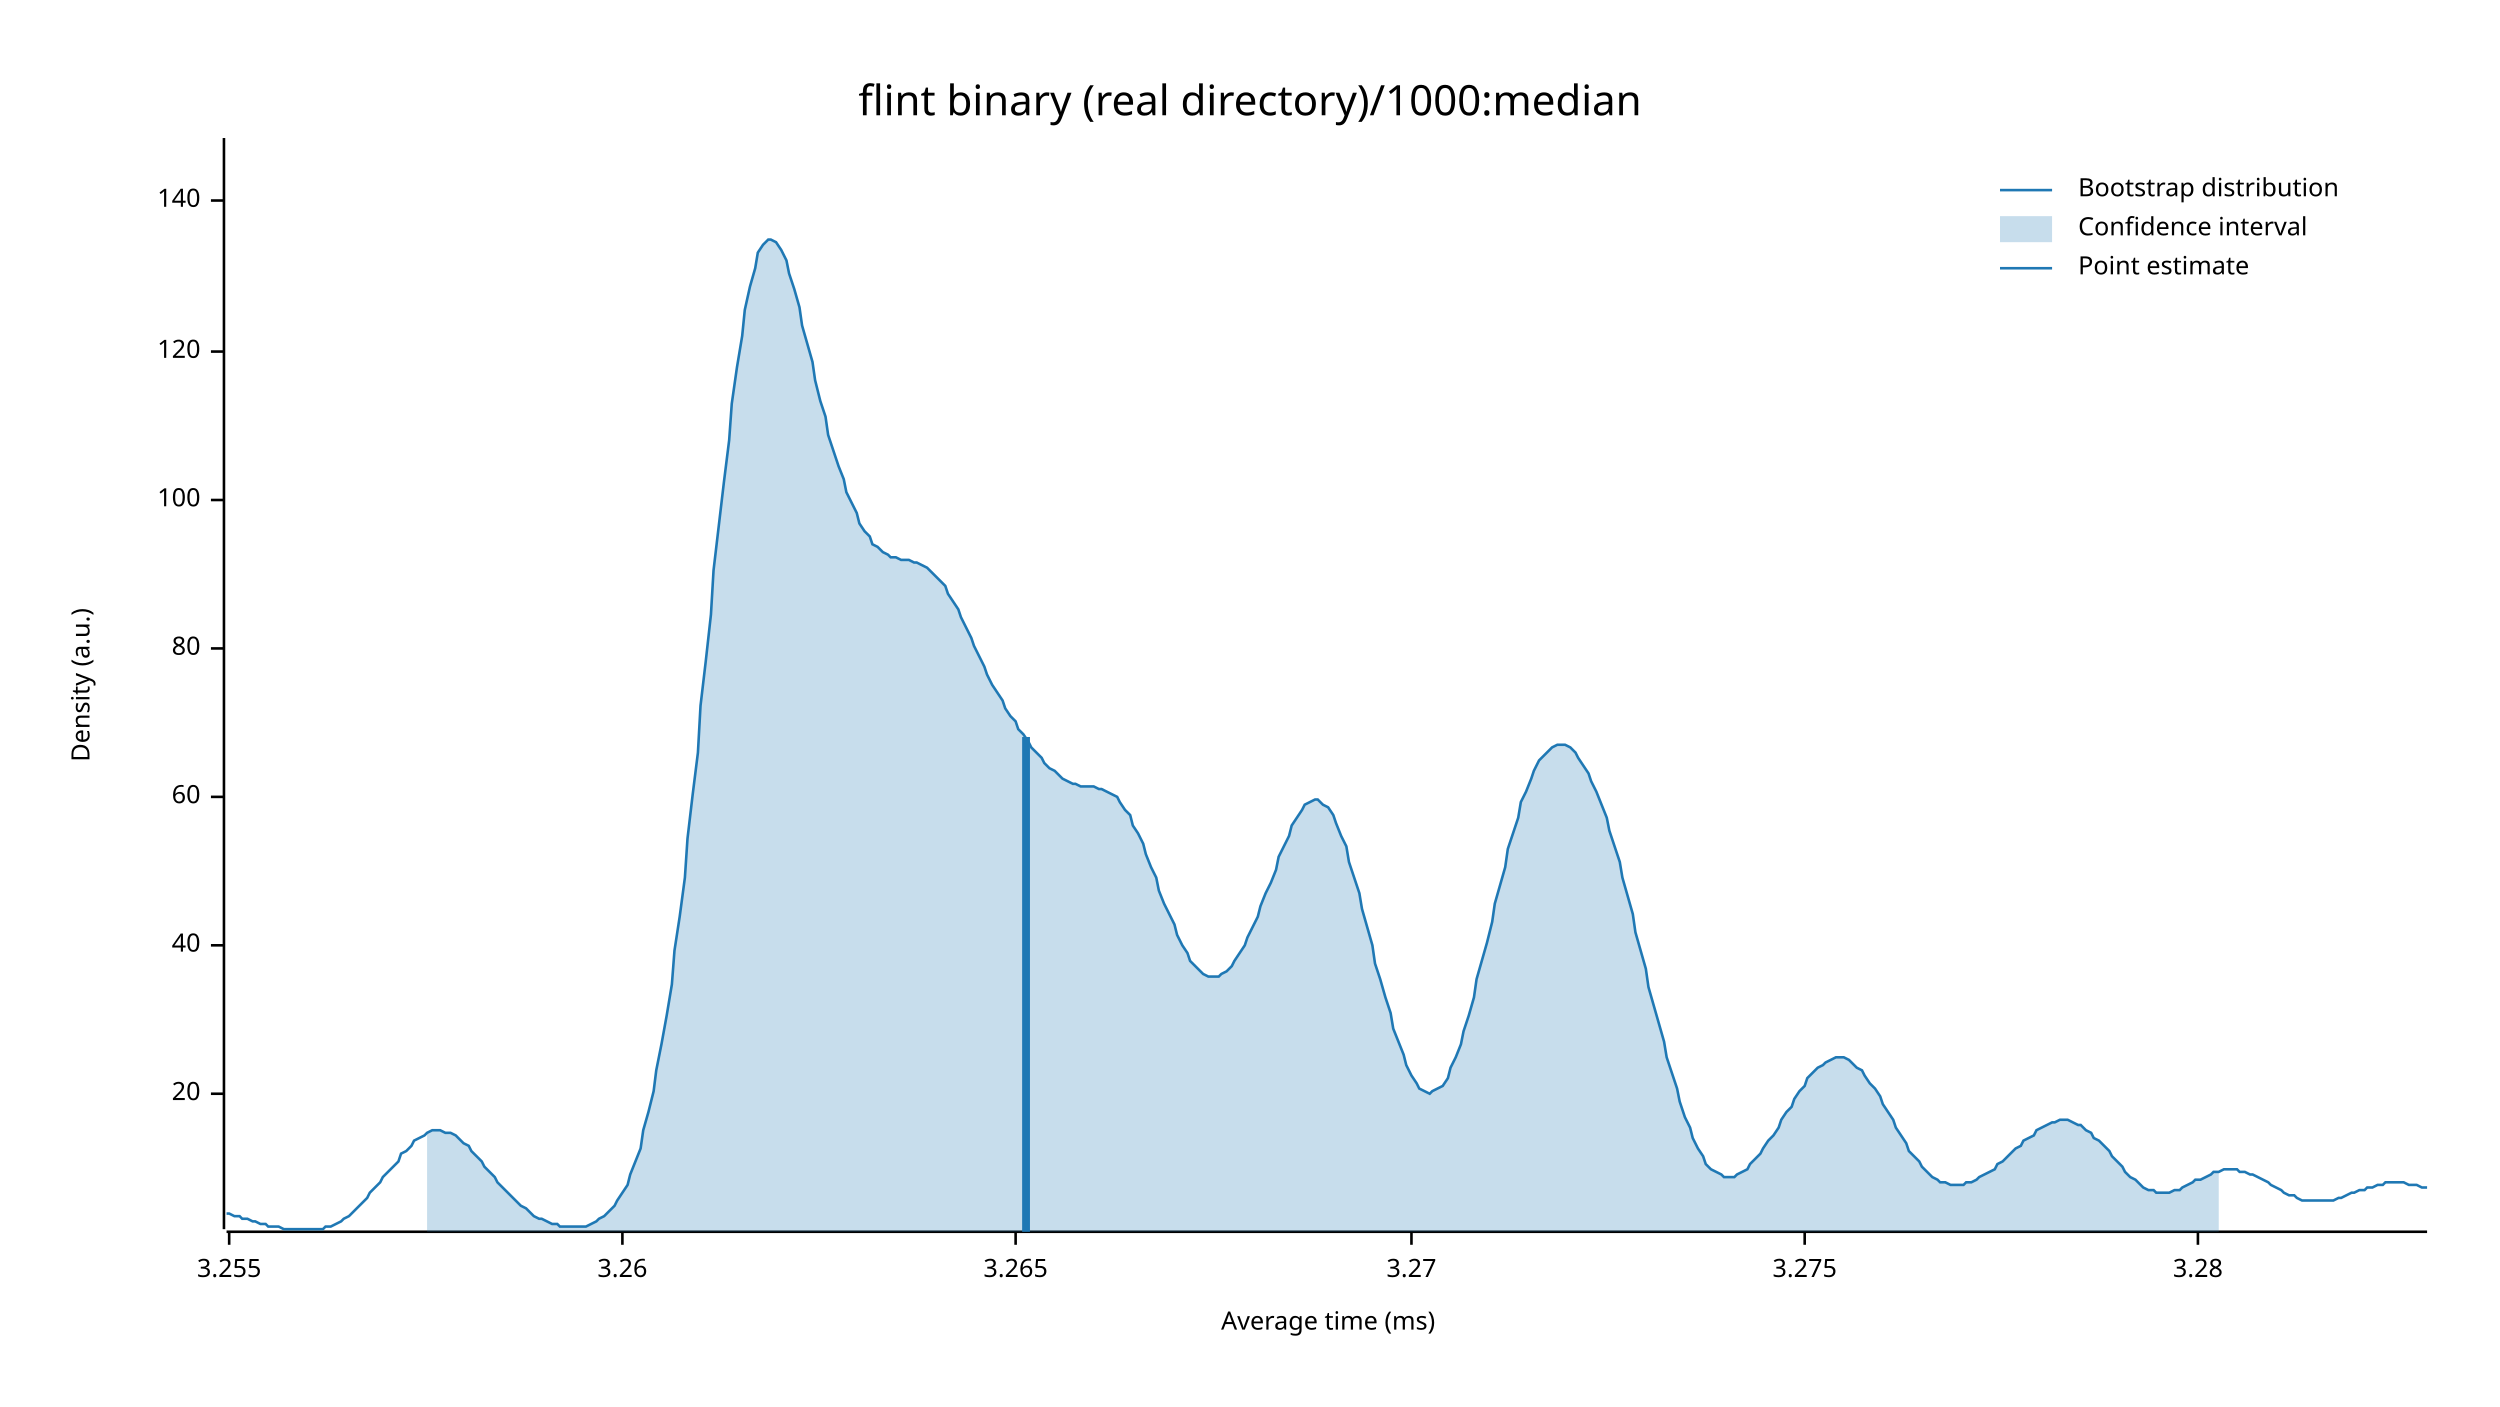
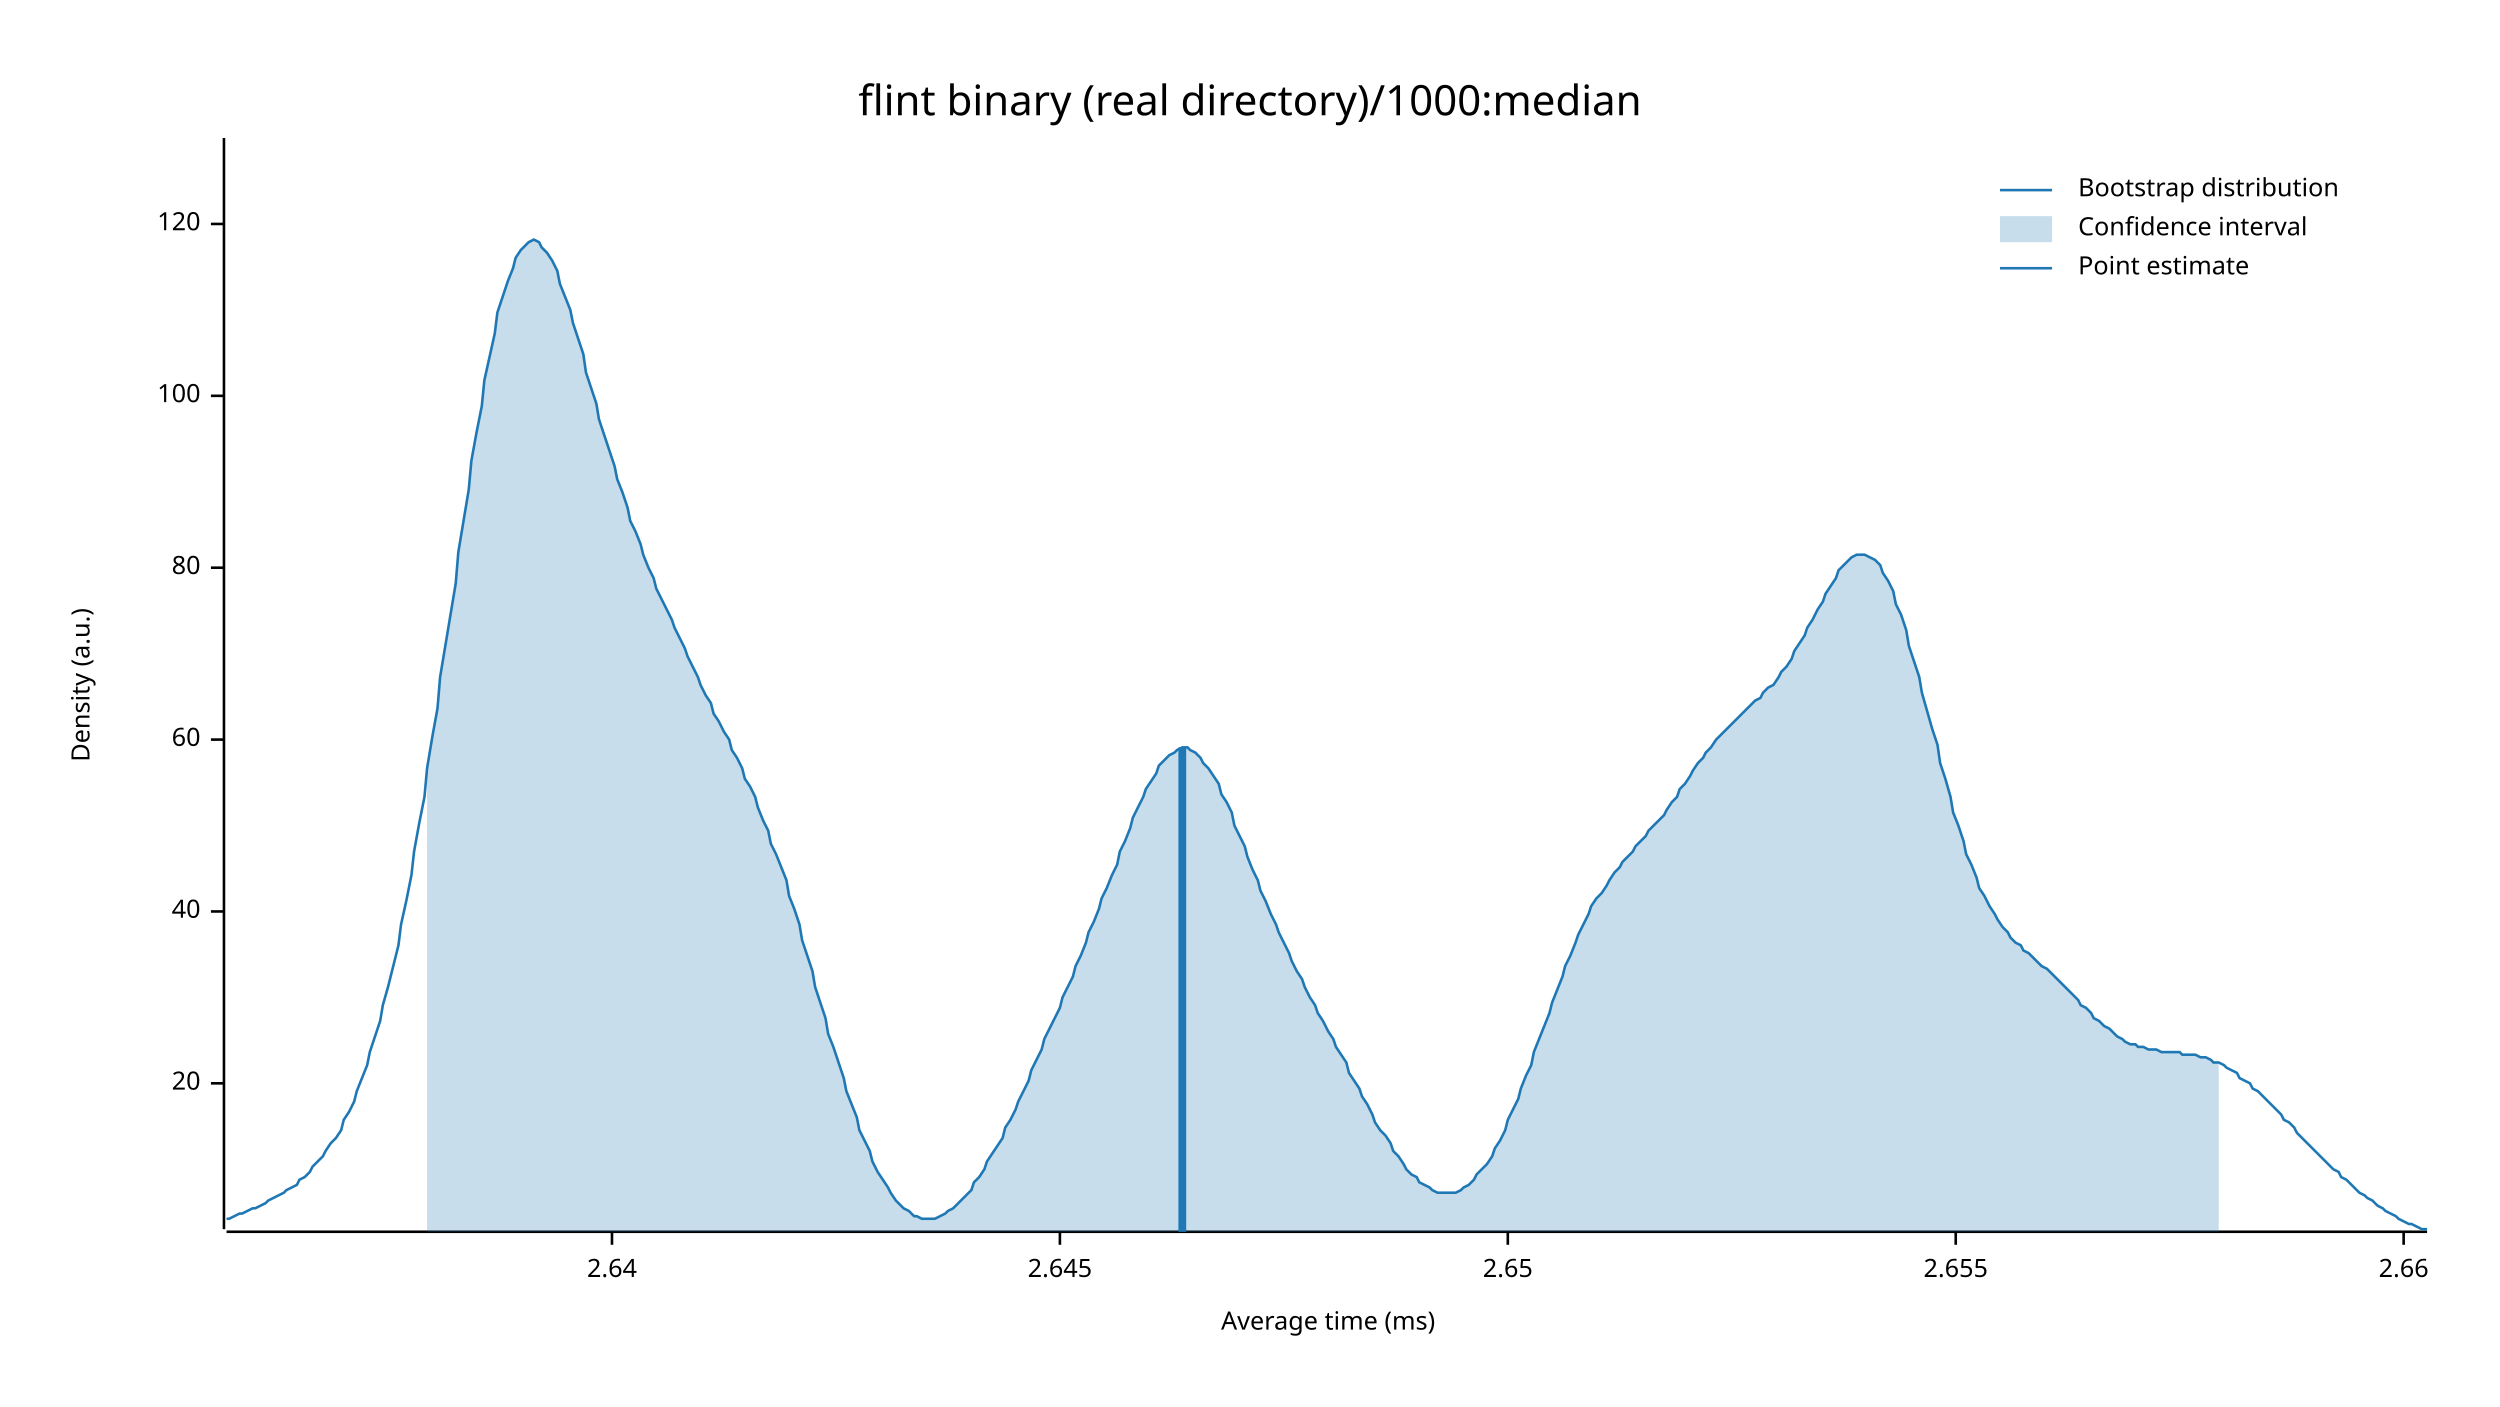
<svg xmlns="http://www.w3.org/2000/svg" width="960" height="540" viewBox="0 0 960 540">
  <text x="480" y="32" dy="0.76em" text-anchor="middle" font-family="sans-serif" font-size="16.129" opacity="1" fill="#000000">
flint binary (real directory)/1000:median
</text>
  <text x="27" y="263" dy="0.76em" text-anchor="middle" font-family="sans-serif" font-size="9.677" opacity="1" fill="#000000" transform="rotate(270, 27, 263)">
Density (a.u.)
</text>
  <text x="510" y="513" dy="-0.5ex" text-anchor="middle" font-family="sans-serif" font-size="9.677" opacity="1" fill="#000000">
Average time (ms)
</text>
  <polyline fill="none" opacity="1" stroke="#000000" stroke-width="1" points="86,53 86,472 " />
-   <text x="77" y="420" dy="0.5ex" text-anchor="end" font-family="sans-serif" font-size="9.677" opacity="1" fill="#000000">
+   <text x="77" y="416" dy="0.5ex" text-anchor="end" font-family="sans-serif" font-size="9.677" opacity="1" fill="#000000">
20
</text>
-   <polyline fill="none" opacity="1" stroke="#000000" stroke-width="1" points="81,420 86,420 " />
-   <text x="77" y="363" dy="0.5ex" text-anchor="end" font-family="sans-serif" font-size="9.677" opacity="1" fill="#000000">
+   <polyline fill="none" opacity="1" stroke="#000000" stroke-width="1" points="81,416 86,416 " />
+   <text x="77" y="350" dy="0.5ex" text-anchor="end" font-family="sans-serif" font-size="9.677" opacity="1" fill="#000000">
40
</text>
-   <polyline fill="none" opacity="1" stroke="#000000" stroke-width="1" points="81,363 86,363 " />
-   <text x="77" y="306" dy="0.5ex" text-anchor="end" font-family="sans-serif" font-size="9.677" opacity="1" fill="#000000">
+   <polyline fill="none" opacity="1" stroke="#000000" stroke-width="1" points="81,350 86,350 " />
+   <text x="77" y="284" dy="0.5ex" text-anchor="end" font-family="sans-serif" font-size="9.677" opacity="1" fill="#000000">
60
</text>
-   <polyline fill="none" opacity="1" stroke="#000000" stroke-width="1" points="81,306 86,306 " />
-   <text x="77" y="249" dy="0.5ex" text-anchor="end" font-family="sans-serif" font-size="9.677" opacity="1" fill="#000000">
+   <polyline fill="none" opacity="1" stroke="#000000" stroke-width="1" points="81,284 86,284 " />
+   <text x="77" y="218" dy="0.5ex" text-anchor="end" font-family="sans-serif" font-size="9.677" opacity="1" fill="#000000">
80
</text>
-   <polyline fill="none" opacity="1" stroke="#000000" stroke-width="1" points="81,249 86,249 " />
-   <text x="77" y="192" dy="0.5ex" text-anchor="end" font-family="sans-serif" font-size="9.677" opacity="1" fill="#000000">
+   <polyline fill="none" opacity="1" stroke="#000000" stroke-width="1" points="81,218 86,218 " />
+   <text x="77" y="152" dy="0.5ex" text-anchor="end" font-family="sans-serif" font-size="9.677" opacity="1" fill="#000000">
100
</text>
-   <polyline fill="none" opacity="1" stroke="#000000" stroke-width="1" points="81,192 86,192 " />
-   <text x="77" y="135" dy="0.5ex" text-anchor="end" font-family="sans-serif" font-size="9.677" opacity="1" fill="#000000">
+   <polyline fill="none" opacity="1" stroke="#000000" stroke-width="1" points="81,152 86,152 " />
+   <text x="77" y="86" dy="0.5ex" text-anchor="end" font-family="sans-serif" font-size="9.677" opacity="1" fill="#000000">
120
</text>
-   <polyline fill="none" opacity="1" stroke="#000000" stroke-width="1" points="81,135 86,135 " />
-   <text x="77" y="77" dy="0.5ex" text-anchor="end" font-family="sans-serif" font-size="9.677" opacity="1" fill="#000000">
- 140
+   <polyline fill="none" opacity="1" stroke="#000000" stroke-width="1" points="81,86 86,86 " />
+   <polyline fill="none" opacity="1" stroke="#000000" stroke-width="1" points="87,473 932,473 " />
+   <text x="235" y="483" dy="0.76em" text-anchor="middle" font-family="sans-serif" font-size="9.677" opacity="1" fill="#000000">
+ 2.64
</text>
-   <polyline fill="none" opacity="1" stroke="#000000" stroke-width="1" points="81,77 86,77 " />
-   <polyline fill="none" opacity="1" stroke="#000000" stroke-width="1" points="87,473 932,473 " />
-   <text x="88" y="483" dy="0.76em" text-anchor="middle" font-family="sans-serif" font-size="9.677" opacity="1" fill="#000000">
- 3.255
+   <polyline fill="none" opacity="1" stroke="#000000" stroke-width="1" points="235,473 235,478 " />
+   <text x="407" y="483" dy="0.76em" text-anchor="middle" font-family="sans-serif" font-size="9.677" opacity="1" fill="#000000">
+ 2.645
</text>
-   <polyline fill="none" opacity="1" stroke="#000000" stroke-width="1" points="88,473 88,478 " />
-   <text x="239" y="483" dy="0.76em" text-anchor="middle" font-family="sans-serif" font-size="9.677" opacity="1" fill="#000000">
- 3.26
+   <polyline fill="none" opacity="1" stroke="#000000" stroke-width="1" points="407,473 407,478 " />
+   <text x="579" y="483" dy="0.76em" text-anchor="middle" font-family="sans-serif" font-size="9.677" opacity="1" fill="#000000">
+ 2.65
</text>
-   <polyline fill="none" opacity="1" stroke="#000000" stroke-width="1" points="239,473 239,478 " />
-   <text x="390" y="483" dy="0.76em" text-anchor="middle" font-family="sans-serif" font-size="9.677" opacity="1" fill="#000000">
- 3.265
+   <polyline fill="none" opacity="1" stroke="#000000" stroke-width="1" points="579,473 579,478 " />
+   <text x="751" y="483" dy="0.76em" text-anchor="middle" font-family="sans-serif" font-size="9.677" opacity="1" fill="#000000">
+ 2.655
</text>
-   <polyline fill="none" opacity="1" stroke="#000000" stroke-width="1" points="390,473 390,478 " />
-   <text x="542" y="483" dy="0.76em" text-anchor="middle" font-family="sans-serif" font-size="9.677" opacity="1" fill="#000000">
- 3.27
+   <polyline fill="none" opacity="1" stroke="#000000" stroke-width="1" points="751,473 751,478 " />
+   <text x="923" y="483" dy="0.76em" text-anchor="middle" font-family="sans-serif" font-size="9.677" opacity="1" fill="#000000">
+ 2.66
</text>
-   <polyline fill="none" opacity="1" stroke="#000000" stroke-width="1" points="542,473 542,478 " />
-   <text x="693" y="483" dy="0.76em" text-anchor="middle" font-family="sans-serif" font-size="9.677" opacity="1" fill="#000000">
- 3.275
- </text>
-   <polyline fill="none" opacity="1" stroke="#000000" stroke-width="1" points="693,473 693,478 " />
-   <text x="844" y="483" dy="0.76em" text-anchor="middle" font-family="sans-serif" font-size="9.677" opacity="1" fill="#000000">
- 3.28
- </text>
-   <polyline fill="none" opacity="1" stroke="#000000" stroke-width="1" points="844,473 844,478 " />
-   <polyline fill="none" opacity="1" stroke="#1F78B4" stroke-width="1" points="87,466 88,466 90,467 92,467 93,468 95,468 97,469 98,469 100,470 102,470 103,471 105,471 107,471 109,472 110,472 112,472 114,472 115,472 117,472 119,472 120,472 122,472 124,472 125,471 127,471 129,470 131,469 132,468 134,467 136,465 137,464 139,462 141,460 142,458 144,456 146,454 147,452 149,450 151,448 153,446 154,443 156,442 158,440 159,438 161,437 163,436 164,435 166,434 168,434 169,434 171,435 173,435 175,436 176,437 178,439 180,440 181,442 183,444 185,446 186,448 188,450 190,452 191,454 193,456 195,458 197,460 198,461 200,463 202,464 203,465 205,467 207,468 208,468 210,469 212,470 214,470 215,471 217,471 219,471 220,471 222,471 224,471 225,471 227,470 229,469 230,468 232,467 234,465 236,463 237,461 239,458 241,455 242,451 244,446 246,441 247,434 249,427 251,419 252,411 254,401 256,390 258,378 259,365 261,352 263,337 264,322 266,305 268,289 269,271 271,254 273,236 274,219 276,202 278,185 280,169 281,155 283,141 285,129 286,119 288,110 290,103 291,97 293,94 295,92 296,92 298,93 300,96 302,100 303,105 305,111 307,118 308,125 310,132 312,139 313,146 315,154 317,160 318,167 320,173 322,179 324,184 325,189 327,193 329,197 330,201 332,204 334,206 335,209 337,210 339,212 341,213 342,214 344,214 346,215 347,215 349,215 351,216 352,216 354,217 356,218 357,219 359,221 361,223 363,225 364,228 366,231 368,234 369,237 371,241 373,245 374,248 376,252 378,256 379,259 381,263 383,266 385,269 386,272 388,275 390,277 391,280 393,282 395,285 396,287 398,289 400,291 401,293 403,295 405,296 407,298 408,299 410,300 412,301 413,301 415,302 417,302 418,302 420,302 422,303 423,303 425,304 427,305 429,306 430,308 432,311 434,313 435,317 437,320 439,324 440,328 442,333 444,337 445,342 447,347 449,351 451,355 452,359 454,363 456,366 457,369 459,371 461,373 462,374 464,375 466,375 468,375 469,374 471,373 473,371 474,369 476,366 478,363 479,360 481,356 483,352 484,348 486,343 488,339 490,334 491,329 493,325 495,321 496,317 498,314 500,311 501,309 503,308 505,307 506,307 508,309 510,310 512,313 513,316 515,321 517,325 518,331 520,337 522,343 523,349 525,356 527,363 528,370 530,376 532,383 534,389 535,395 537,400 539,405 540,409 542,413 544,416 545,418 547,419 549,420 550,419 552,418 554,417 556,414 557,410 559,406 561,401 562,396 564,390 566,383 567,376 569,369 571,362 573,354 574,347 576,340 578,333 579,326 581,320 583,314 584,308 586,304 588,299 589,296 591,292 593,290 595,288 596,287 598,286 600,286 601,286 603,287 605,289 606,291 608,294 610,297 611,300 613,304 615,309 617,314 618,319 620,325 622,331 623,337 625,344 627,351 628,358 630,365 632,372 633,379 635,386 637,393 639,400 640,406 642,412 644,418 645,423 647,429 649,433 650,437 652,441 654,444 655,447 657,449 659,450 661,451 662,452 664,452 666,452 667,451 669,450 671,449 672,447 674,445 676,443 677,441 679,438 681,436 683,433 684,430 686,427 688,425 689,422 691,419 693,417 694,414 696,412 698,410 700,409 701,408 703,407 705,406 706,406 708,406 710,407 711,408 713,410 715,411 716,413 718,416 720,418 722,421 723,424 725,427 727,430 728,433 730,436 732,439 733,442 735,444 737,446 738,448 740,450 742,452 744,453 745,454 747,454 749,455 750,455 752,455 754,455 755,454 757,454 759,453 760,452 762,451 764,450 766,449 767,447 769,446 771,444 772,443 774,441 776,440 777,438 779,437 781,436 782,434 784,433 786,432 788,431 789,431 791,430 793,430 794,430 796,431 798,432 799,432 801,434 803,435 804,437 806,438 808,440 810,442 811,444 813,446 815,448 816,450 818,452 820,453 821,454 823,456 825,457 827,457 828,458 830,458 832,458 833,458 835,457 837,457 838,456 840,455 842,454 843,453 845,453 847,452 849,451 850,450 852,450 854,449 855,449 857,449 859,449 860,450 862,450 864,451 865,451 867,452 869,453 871,454 872,455 874,456 876,457 877,458 879,459 881,459 882,460 884,461 886,461 887,461 889,461 891,461 893,461 894,461 896,461 898,460 899,460 901,459 903,458 904,458 906,457 908,457 909,456 911,456 913,455 915,455 916,454 918,454 920,454 921,454 923,454 925,455 926,455 928,455 930,456 932,456 " />
-   <polygon opacity="0.25" fill="#1F78B4" points="164,435 166,434 168,434 169,434 171,435 173,435 175,436 176,437 178,439 180,440 181,442 183,444 185,446 186,448 188,450 190,452 191,454 193,456 195,458 197,460 198,461 200,463 202,464 203,465 205,467 207,468 208,468 210,469 212,470 214,470 215,471 217,471 219,471 220,471 222,471 224,471 225,471 227,470 229,469 230,468 232,467 234,465 236,463 237,461 239,458 241,455 242,451 244,446 246,441 247,434 249,427 251,419 252,411 254,401 256,390 258,378 259,365 261,352 263,337 264,322 266,305 268,289 269,271 271,254 273,236 274,219 276,202 278,185 280,169 281,155 283,141 285,129 286,119 288,110 290,103 291,97 293,94 295,92 296,92 298,93 300,96 302,100 303,105 305,111 307,118 308,125 310,132 312,139 313,146 315,154 317,160 318,167 320,173 322,179 324,184 325,189 327,193 329,197 330,201 332,204 334,206 335,209 337,210 339,212 341,213 342,214 344,214 346,215 347,215 349,215 351,216 352,216 354,217 356,218 357,219 359,221 361,223 363,225 364,228 366,231 368,234 369,237 371,241 373,245 374,248 376,252 378,256 379,259 381,263 383,266 385,269 386,272 388,275 390,277 391,280 393,282 395,285 396,287 398,289 400,291 401,293 403,295 405,296 407,298 408,299 410,300 412,301 413,301 415,302 417,302 418,302 420,302 422,303 423,303 425,304 427,305 429,306 430,308 432,311 434,313 435,317 437,320 439,324 440,328 442,333 444,337 445,342 447,347 449,351 451,355 452,359 454,363 456,366 457,369 459,371 461,373 462,374 464,375 466,375 468,375 469,374 471,373 473,371 474,369 476,366 478,363 479,360 481,356 483,352 484,348 486,343 488,339 490,334 491,329 493,325 495,321 496,317 498,314 500,311 501,309 503,308 505,307 506,307 508,309 510,310 512,313 513,316 515,321 517,325 518,331 520,337 522,343 523,349 525,356 527,363 528,370 530,376 532,383 534,389 535,395 537,400 539,405 540,409 542,413 544,416 545,418 547,419 549,420 550,419 552,418 554,417 556,414 557,410 559,406 561,401 562,396 564,390 566,383 567,376 569,369 571,362 573,354 574,347 576,340 578,333 579,326 581,320 583,314 584,308 586,304 588,299 589,296 591,292 593,290 595,288 596,287 598,286 600,286 601,286 603,287 605,289 606,291 608,294 610,297 611,300 613,304 615,309 617,314 618,319 620,325 622,331 623,337 625,344 627,351 628,358 630,365 632,372 633,379 635,386 637,393 639,400 640,406 642,412 644,418 645,423 647,429 649,433 650,437 652,441 654,444 655,447 657,449 659,450 661,451 662,452 664,452 666,452 667,451 669,450 671,449 672,447 674,445 676,443 677,441 679,438 681,436 683,433 684,430 686,427 688,425 689,422 691,419 693,417 694,414 696,412 698,410 700,409 701,408 703,407 705,406 706,406 708,406 710,407 711,408 713,410 715,411 716,413 718,416 720,418 722,421 723,424 725,427 727,430 728,433 730,436 732,439 733,442 735,444 737,446 738,448 740,450 742,452 744,453 745,454 747,454 749,455 750,455 752,455 754,455 755,454 757,454 759,453 760,452 762,451 764,450 766,449 767,447 769,446 771,444 772,443 774,441 776,440 777,438 779,437 781,436 782,434 784,433 786,432 788,431 789,431 791,430 793,430 794,430 796,431 798,432 799,432 801,434 803,435 804,437 806,438 808,440 810,442 811,444 813,446 815,448 816,450 818,452 820,453 821,454 823,456 825,457 827,457 828,458 830,458 832,458 833,458 835,457 837,457 838,456 840,455 842,454 843,453 845,453 847,452 849,451 850,450 852,450 852,473 164,473 " />
-   <polyline fill="none" opacity="1" stroke="#1F78B4" stroke-width="3" points="394,473 394,283 " />
+   <polyline fill="none" opacity="1" stroke="#000000" stroke-width="1" points="923,473 923,478 " />
+   <polyline fill="none" opacity="1" stroke="#1F78B4" stroke-width="1" points="87,468 88,468 90,467 92,466 93,466 95,465 97,464 98,464 100,463 102,462 103,461 105,460 107,459 109,458 110,457 112,456 114,455 115,453 117,452 119,450 120,448 122,446 124,444 125,442 127,439 129,437 131,434 132,430 134,427 136,423 137,419 139,414 141,409 142,404 144,398 146,392 147,386 149,379 151,371 153,363 154,355 156,346 158,336 159,327 161,316 163,306 164,295 166,283 168,272 169,260 171,248 173,236 175,224 176,212 178,200 180,188 181,177 183,166 185,156 186,146 188,137 190,128 191,120 193,114 195,108 197,103 198,99 200,96 202,94 203,93 205,92 207,93 208,95 210,97 212,100 214,104 215,109 217,114 219,119 220,124 222,130 224,136 225,143 227,149 229,155 230,161 232,167 234,173 236,179 237,184 239,189 241,195 242,200 244,204 246,209 247,213 249,218 251,222 252,226 254,230 256,234 258,238 259,241 261,245 263,249 264,252 266,256 268,260 269,263 271,267 273,270 274,274 276,277 278,281 280,284 281,288 283,291 285,295 286,299 288,302 290,306 291,310 293,315 295,319 296,324 298,328 300,333 302,338 303,344 305,349 307,355 308,361 310,367 312,373 313,379 315,385 317,391 318,397 320,402 322,408 324,414 325,419 327,424 329,429 330,434 332,438 334,442 335,446 337,450 339,453 341,456 342,458 344,461 346,463 347,464 349,465 351,467 352,467 354,468 356,468 357,468 359,468 361,467 363,466 364,465 366,464 368,462 369,461 371,459 373,457 374,454 376,452 378,449 379,446 381,443 383,440 385,437 386,433 388,430 390,426 391,423 393,419 395,415 396,411 398,407 400,403 401,399 403,395 405,391 407,387 408,383 410,379 412,375 413,371 415,367 417,362 418,358 420,354 422,349 423,345 425,341 427,336 429,332 430,327 432,323 434,318 435,314 437,310 439,306 440,303 442,300 444,297 445,294 447,292 449,290 451,289 452,288 454,287 456,287 457,288 459,289 461,291 462,293 464,295 466,298 468,301 469,305 471,308 473,312 474,317 476,321 478,325 479,329 481,334 483,338 484,342 486,346 488,351 490,355 491,358 493,362 495,366 496,369 498,373 500,376 501,379 503,383 505,386 506,389 508,392 510,396 512,399 513,402 515,405 517,408 518,412 520,415 522,418 523,421 525,424 527,428 528,431 530,434 532,436 534,439 535,442 537,444 539,447 540,449 542,451 544,452 545,454 547,455 549,456 550,457 552,458 554,458 556,458 557,458 559,458 561,457 562,456 564,455 566,453 567,451 569,449 571,447 573,444 574,441 576,438 578,434 579,430 581,426 583,422 584,418 586,413 588,409 589,404 591,399 593,394 595,389 596,385 598,380 600,375 601,371 603,367 605,362 606,359 608,355 610,351 611,348 613,345 615,343 617,340 618,338 620,335 622,333 623,331 625,329 627,327 628,325 630,323 632,321 633,319 635,317 637,315 639,313 640,311 642,308 644,306 645,303 647,301 649,298 650,296 652,293 654,291 655,289 657,287 659,284 661,282 662,281 664,279 666,277 667,276 669,274 671,272 672,271 674,269 676,268 677,266 679,264 681,263 683,260 684,258 686,256 688,253 689,250 691,247 693,244 694,241 696,238 698,234 700,231 701,228 703,225 705,222 706,219 708,217 710,215 711,214 713,213 715,213 716,213 718,214 720,215 722,217 723,220 725,223 727,227 728,232 730,236 732,242 733,248 735,254 737,260 738,266 740,273 742,280 744,286 745,293 747,299 749,306 750,312 752,317 754,323 755,328 757,332 759,337 760,341 762,344 764,348 766,351 767,353 769,356 771,358 772,360 774,362 776,363 777,365 779,366 781,368 782,369 784,371 786,372 788,374 789,375 791,377 793,379 794,380 796,382 798,384 799,386 801,387 803,389 804,391 806,392 808,394 810,395 811,396 813,398 815,399 816,400 818,401 820,401 821,402 823,402 825,403 827,403 828,403 830,404 832,404 833,404 835,404 837,404 838,405 840,405 842,405 843,405 845,406 847,406 849,407 850,408 852,408 854,409 855,410 857,411 859,412 860,414 862,415 864,416 865,418 867,419 869,421 871,423 872,424 874,426 876,428 877,430 879,431 881,433 882,435 884,437 886,439 887,440 889,442 891,444 893,446 894,447 896,449 898,450 899,452 901,453 903,455 904,456 906,458 908,459 909,460 911,461 913,463 915,464 916,465 918,466 920,467 921,468 923,469 925,470 926,470 928,471 930,472 932,472 " />
+   <polygon opacity="0.25" fill="#1F78B4" points="164,295 166,283 168,272 169,260 171,248 173,236 175,224 176,212 178,200 180,188 181,177 183,166 185,156 186,146 188,137 190,128 191,120 193,114 195,108 197,103 198,99 200,96 202,94 203,93 205,92 207,93 208,95 210,97 212,100 214,104 215,109 217,114 219,119 220,124 222,130 224,136 225,143 227,149 229,155 230,161 232,167 234,173 236,179 237,184 239,189 241,195 242,200 244,204 246,209 247,213 249,218 251,222 252,226 254,230 256,234 258,238 259,241 261,245 263,249 264,252 266,256 268,260 269,263 271,267 273,270 274,274 276,277 278,281 280,284 281,288 283,291 285,295 286,299 288,302 290,306 291,310 293,315 295,319 296,324 298,328 300,333 302,338 303,344 305,349 307,355 308,361 310,367 312,373 313,379 315,385 317,391 318,397 320,402 322,408 324,414 325,419 327,424 329,429 330,434 332,438 334,442 335,446 337,450 339,453 341,456 342,458 344,461 346,463 347,464 349,465 351,467 352,467 354,468 356,468 357,468 359,468 361,467 363,466 364,465 366,464 368,462 369,461 371,459 373,457 374,454 376,452 378,449 379,446 381,443 383,440 385,437 386,433 388,430 390,426 391,423 393,419 395,415 396,411 398,407 400,403 401,399 403,395 405,391 407,387 408,383 410,379 412,375 413,371 415,367 417,362 418,358 420,354 422,349 423,345 425,341 427,336 429,332 430,327 432,323 434,318 435,314 437,310 439,306 440,303 442,300 444,297 445,294 447,292 449,290 451,289 452,288 454,287 456,287 457,288 459,289 461,291 462,293 464,295 466,298 468,301 469,305 471,308 473,312 474,317 476,321 478,325 479,329 481,334 483,338 484,342 486,346 488,351 490,355 491,358 493,362 495,366 496,369 498,373 500,376 501,379 503,383 505,386 506,389 508,392 510,396 512,399 513,402 515,405 517,408 518,412 520,415 522,418 523,421 525,424 527,428 528,431 530,434 532,436 534,439 535,442 537,444 539,447 540,449 542,451 544,452 545,454 547,455 549,456 550,457 552,458 554,458 556,458 557,458 559,458 561,457 562,456 564,455 566,453 567,451 569,449 571,447 573,444 574,441 576,438 578,434 579,430 581,426 583,422 584,418 586,413 588,409 589,404 591,399 593,394 595,389 596,385 598,380 600,375 601,371 603,367 605,362 606,359 608,355 610,351 611,348 613,345 615,343 617,340 618,338 620,335 622,333 623,331 625,329 627,327 628,325 630,323 632,321 633,319 635,317 637,315 639,313 640,311 642,308 644,306 645,303 647,301 649,298 650,296 652,293 654,291 655,289 657,287 659,284 661,282 662,281 664,279 666,277 667,276 669,274 671,272 672,271 674,269 676,268 677,266 679,264 681,263 683,260 684,258 686,256 688,253 689,250 691,247 693,244 694,241 696,238 698,234 700,231 701,228 703,225 705,222 706,219 708,217 710,215 711,214 713,213 715,213 716,213 718,214 720,215 722,217 723,220 725,223 727,227 728,232 730,236 732,242 733,248 735,254 737,260 738,266 740,273 742,280 744,286 745,293 747,299 749,306 750,312 752,317 754,323 755,328 757,332 759,337 760,341 762,344 764,348 766,351 767,353 769,356 771,358 772,360 774,362 776,363 777,365 779,366 781,368 782,369 784,371 786,372 788,374 789,375 791,377 793,379 794,380 796,382 798,384 799,386 801,387 803,389 804,391 806,392 808,394 810,395 811,396 813,398 815,399 816,400 818,401 820,401 821,402 823,402 825,403 827,403 828,403 830,404 832,404 833,404 835,404 837,404 838,405 840,405 842,405 843,405 845,406 847,406 849,407 850,408 852,408 852,473 164,473 " />
+   <polyline fill="none" opacity="1" stroke="#1F78B4" stroke-width="3" points="454,473 454,287 " />
  <text x="798" y="68" dy="0.76em" text-anchor="start" font-family="sans-serif" font-size="9.677" opacity="1" fill="#000000">
Bootstrap distribution
</text>
  <text x="798" y="83" dy="0.76em" text-anchor="start" font-family="sans-serif" font-size="9.677" opacity="1" fill="#000000">
Confidence interval
</text>
  <text x="798" y="98" dy="0.76em" text-anchor="start" font-family="sans-serif" font-size="9.677" opacity="1" fill="#000000">
Point estimate
</text>
  <polyline fill="none" opacity="1" stroke="#1F78B4" stroke-width="1" points="768,73 788,73 " />
  <rect x="768" y="83" width="20" height="10" opacity="0.25" fill="#1F78B4" stroke="none" />
  <polyline fill="none" opacity="1" stroke="#1F78B4" stroke-width="1" points="768,103 788,103 " />
</svg>
